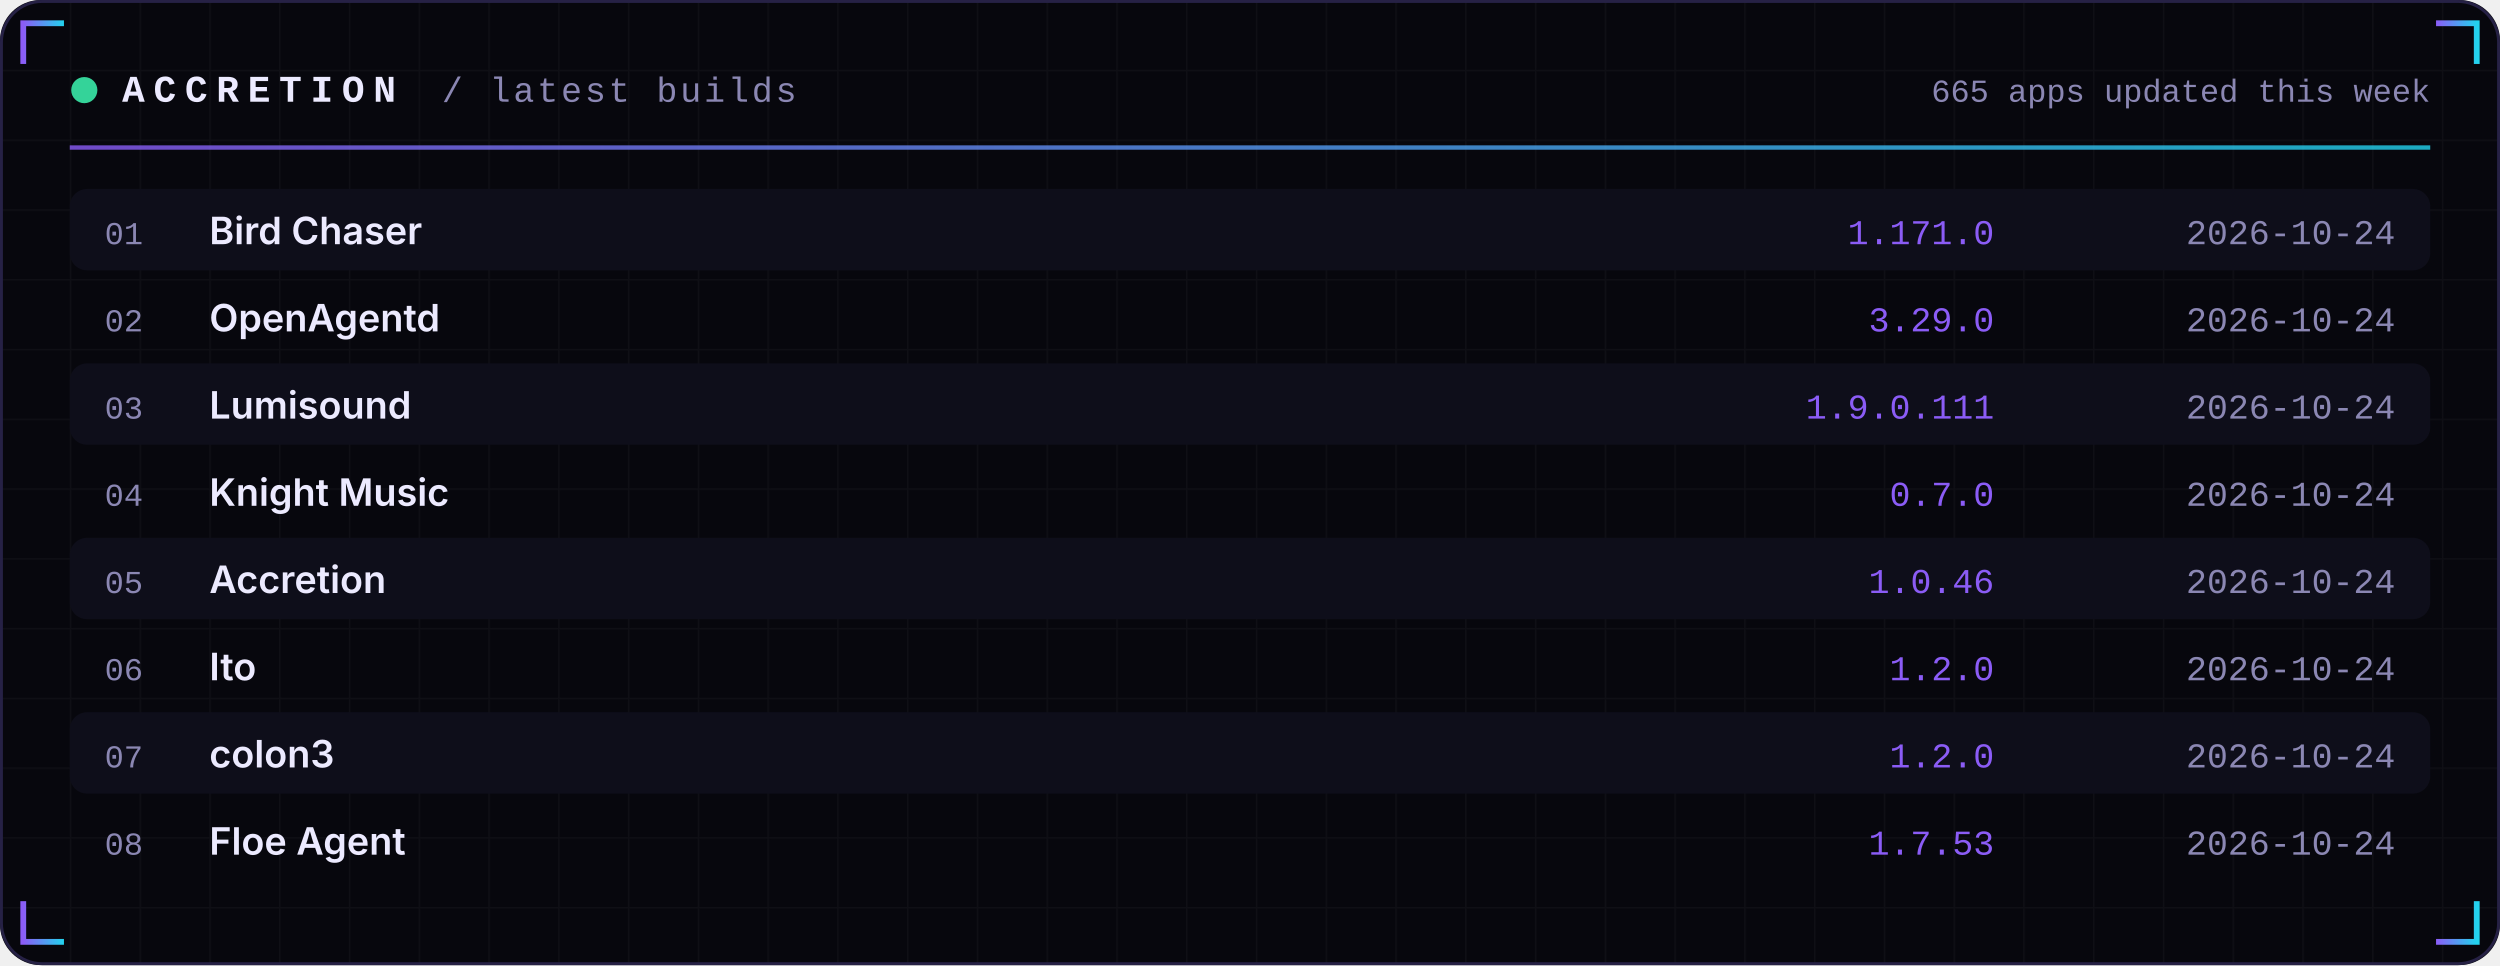
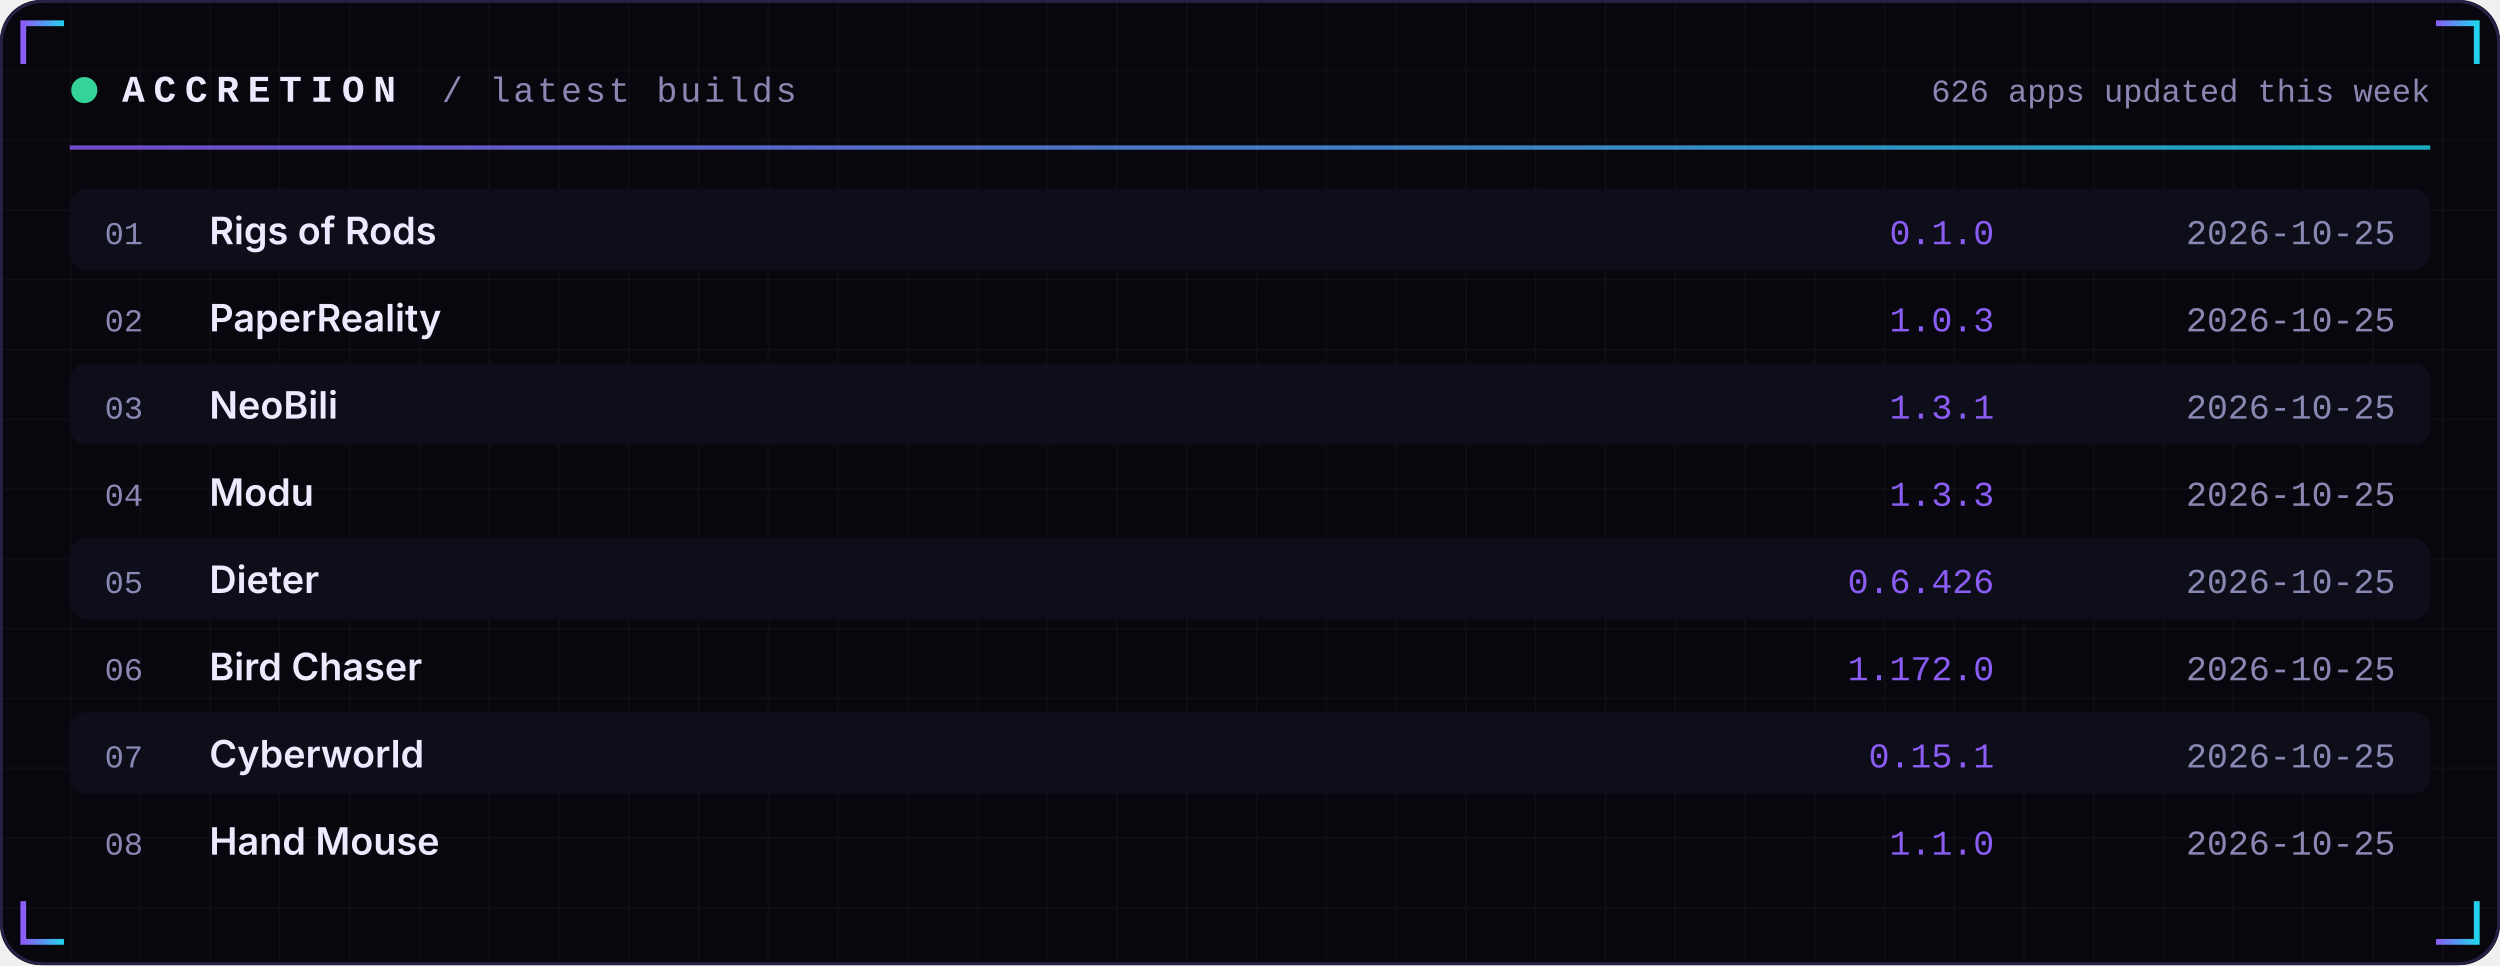
<svg xmlns="http://www.w3.org/2000/svg" width="860" height="332" viewBox="0 0 860 332" role="img">
  <defs>
    <linearGradient id="acc" x1="0" x2="1">
      <stop offset="0" stop-color="#8B5CF6" />
      <stop offset="1" stop-color="#22D3EE" />
    </linearGradient>
    <linearGradient id="area" x1="0" x2="0" y1="0" y2="1">
      <stop offset="0" stop-color="#8B5CF6" stop-opacity="0.35" />
      <stop offset="1" stop-color="#8B5CF6" stop-opacity="0" />
    </linearGradient>
    <pattern id="grid" width="24" height="24" patternUnits="userSpaceOnUse">
      <path d="M24 0H0V24" fill="none" stroke="#FFFFFF" stroke-opacity="0.035" />
    </pattern>
  </defs>
  <rect width="860" height="332" rx="14" fill="#07070D" />
  <rect width="860" height="332" rx="14" fill="url(#grid)" />
  <rect x="0.5" y="0.5" width="859" height="331" rx="14" fill="none" stroke="#262145" />
  <path d="M8 22 V8 H22" stroke="url(#acc)" stroke-width="2" fill="none" />
  <path d="M852 22 V8 H838" stroke="url(#acc)" stroke-width="2" fill="none" />
  <path d="M8 310 V324 H22" stroke="url(#acc)" stroke-width="2" fill="none" />
  <path d="M852 310 V324 H838" stroke="url(#acc)" stroke-width="2" fill="none" />
  <circle cx="29" cy="31" r="4.5" fill="#34D399">
    <animate attributeName="opacity" values="1;0.25;1" dur="2.4s" repeatCount="indefinite" />
  </circle>
  <text x="42" y="35" font-family="ui-monospace,SFMono-Regular,Menlo,Consolas,'Liberation Mono',monospace" font-size="13" font-weight="700" fill="#ECEAFF" text-anchor="start" letter-spacing="3">ACCRETION</text>
  <text x="152" y="35" font-family="ui-monospace,SFMono-Regular,Menlo,Consolas,'Liberation Mono',monospace" font-size="12" font-weight="400" fill="#8B87B3" text-anchor="start" letter-spacing="1">/ latest builds</text>
-   <text x="836" y="35" font-family="ui-monospace,SFMono-Regular,Menlo,Consolas,'Liberation Mono',monospace" font-size="11" font-weight="400" fill="#8B87B3" text-anchor="end" letter-spacing="0">665 apps updated this week</text>
+   <text x="836" y="35" font-family="ui-monospace,SFMono-Regular,Menlo,Consolas,'Liberation Mono',monospace" font-size="11" font-weight="400" fill="#8B87B3" text-anchor="end" letter-spacing="0">626 apps updated this week</text>
  <rect x="24" y="50" width="812" height="1.5" fill="url(#acc)" opacity="0.8" />
  <rect x="24" y="65" width="812" height="28" rx="6" fill="#0E0E1A" />
  <text x="36" y="84" font-family="ui-monospace,SFMono-Regular,Menlo,Consolas,'Liberation Mono',monospace" font-size="11" font-weight="400" fill="#8B87B3" text-anchor="start" letter-spacing="0">01</text>
-   <text x="72" y="84" font-family="-apple-system,BlinkMacSystemFont,'Segoe UI',Inter,Helvetica,Arial,sans-serif" font-size="13" font-weight="600" fill="#ECEAFF" text-anchor="start" letter-spacing="0">Bird Chaser</text>
-   <text x="686" y="84" font-family="ui-monospace,SFMono-Regular,Menlo,Consolas,'Liberation Mono',monospace" font-size="12" font-weight="400" fill="#8B5CF6" text-anchor="end" letter-spacing="0">1.171.0</text>
-   <text x="824" y="84" font-family="ui-monospace,SFMono-Regular,Menlo,Consolas,'Liberation Mono',monospace" font-size="12" font-weight="400" fill="#8B87B3" text-anchor="end" letter-spacing="0">2026-10-24</text>
+   <text x="72" y="84" font-family="-apple-system,BlinkMacSystemFont,'Segoe UI',Inter,Helvetica,Arial,sans-serif" font-size="13" font-weight="600" fill="#ECEAFF" text-anchor="start" letter-spacing="0">Rigs of Rods</text>
+   <text x="686" y="84" font-family="ui-monospace,SFMono-Regular,Menlo,Consolas,'Liberation Mono',monospace" font-size="12" font-weight="400" fill="#8B5CF6" text-anchor="end" letter-spacing="0">0.1.0</text>
+   <text x="824" y="84" font-family="ui-monospace,SFMono-Regular,Menlo,Consolas,'Liberation Mono',monospace" font-size="12" font-weight="400" fill="#8B87B3" text-anchor="end" letter-spacing="0">2026-10-25</text>
  <text x="36" y="114" font-family="ui-monospace,SFMono-Regular,Menlo,Consolas,'Liberation Mono',monospace" font-size="11" font-weight="400" fill="#8B87B3" text-anchor="start" letter-spacing="0">02</text>
-   <text x="72" y="114" font-family="-apple-system,BlinkMacSystemFont,'Segoe UI',Inter,Helvetica,Arial,sans-serif" font-size="13" font-weight="600" fill="#ECEAFF" text-anchor="start" letter-spacing="0">OpenAgentd</text>
-   <text x="686" y="114" font-family="ui-monospace,SFMono-Regular,Menlo,Consolas,'Liberation Mono',monospace" font-size="12" font-weight="400" fill="#8B5CF6" text-anchor="end" letter-spacing="0">3.29.0</text>
-   <text x="824" y="114" font-family="ui-monospace,SFMono-Regular,Menlo,Consolas,'Liberation Mono',monospace" font-size="12" font-weight="400" fill="#8B87B3" text-anchor="end" letter-spacing="0">2026-10-24</text>
+   <text x="72" y="114" font-family="-apple-system,BlinkMacSystemFont,'Segoe UI',Inter,Helvetica,Arial,sans-serif" font-size="13" font-weight="600" fill="#ECEAFF" text-anchor="start" letter-spacing="0">PaperReality</text>
+   <text x="686" y="114" font-family="ui-monospace,SFMono-Regular,Menlo,Consolas,'Liberation Mono',monospace" font-size="12" font-weight="400" fill="#8B5CF6" text-anchor="end" letter-spacing="0">1.0.3</text>
+   <text x="824" y="114" font-family="ui-monospace,SFMono-Regular,Menlo,Consolas,'Liberation Mono',monospace" font-size="12" font-weight="400" fill="#8B87B3" text-anchor="end" letter-spacing="0">2026-10-25</text>
  <rect x="24" y="125" width="812" height="28" rx="6" fill="#0E0E1A" />
  <text x="36" y="144" font-family="ui-monospace,SFMono-Regular,Menlo,Consolas,'Liberation Mono',monospace" font-size="11" font-weight="400" fill="#8B87B3" text-anchor="start" letter-spacing="0">03</text>
-   <text x="72" y="144" font-family="-apple-system,BlinkMacSystemFont,'Segoe UI',Inter,Helvetica,Arial,sans-serif" font-size="13" font-weight="600" fill="#ECEAFF" text-anchor="start" letter-spacing="0">Lumisound</text>
-   <text x="686" y="144" font-family="ui-monospace,SFMono-Regular,Menlo,Consolas,'Liberation Mono',monospace" font-size="12" font-weight="400" fill="#8B5CF6" text-anchor="end" letter-spacing="0">1.9.0.111</text>
-   <text x="824" y="144" font-family="ui-monospace,SFMono-Regular,Menlo,Consolas,'Liberation Mono',monospace" font-size="12" font-weight="400" fill="#8B87B3" text-anchor="end" letter-spacing="0">2026-10-24</text>
+   <text x="72" y="144" font-family="-apple-system,BlinkMacSystemFont,'Segoe UI',Inter,Helvetica,Arial,sans-serif" font-size="13" font-weight="600" fill="#ECEAFF" text-anchor="start" letter-spacing="0">NeoBili</text>
+   <text x="686" y="144" font-family="ui-monospace,SFMono-Regular,Menlo,Consolas,'Liberation Mono',monospace" font-size="12" font-weight="400" fill="#8B5CF6" text-anchor="end" letter-spacing="0">1.3.1</text>
+   <text x="824" y="144" font-family="ui-monospace,SFMono-Regular,Menlo,Consolas,'Liberation Mono',monospace" font-size="12" font-weight="400" fill="#8B87B3" text-anchor="end" letter-spacing="0">2026-10-25</text>
  <text x="36" y="174" font-family="ui-monospace,SFMono-Regular,Menlo,Consolas,'Liberation Mono',monospace" font-size="11" font-weight="400" fill="#8B87B3" text-anchor="start" letter-spacing="0">04</text>
-   <text x="72" y="174" font-family="-apple-system,BlinkMacSystemFont,'Segoe UI',Inter,Helvetica,Arial,sans-serif" font-size="13" font-weight="600" fill="#ECEAFF" text-anchor="start" letter-spacing="0">Knight Music</text>
-   <text x="686" y="174" font-family="ui-monospace,SFMono-Regular,Menlo,Consolas,'Liberation Mono',monospace" font-size="12" font-weight="400" fill="#8B5CF6" text-anchor="end" letter-spacing="0">0.7.0</text>
-   <text x="824" y="174" font-family="ui-monospace,SFMono-Regular,Menlo,Consolas,'Liberation Mono',monospace" font-size="12" font-weight="400" fill="#8B87B3" text-anchor="end" letter-spacing="0">2026-10-24</text>
+   <text x="72" y="174" font-family="-apple-system,BlinkMacSystemFont,'Segoe UI',Inter,Helvetica,Arial,sans-serif" font-size="13" font-weight="600" fill="#ECEAFF" text-anchor="start" letter-spacing="0">Modu</text>
+   <text x="686" y="174" font-family="ui-monospace,SFMono-Regular,Menlo,Consolas,'Liberation Mono',monospace" font-size="12" font-weight="400" fill="#8B5CF6" text-anchor="end" letter-spacing="0">1.3.3</text>
+   <text x="824" y="174" font-family="ui-monospace,SFMono-Regular,Menlo,Consolas,'Liberation Mono',monospace" font-size="12" font-weight="400" fill="#8B87B3" text-anchor="end" letter-spacing="0">2026-10-25</text>
  <rect x="24" y="185" width="812" height="28" rx="6" fill="#0E0E1A" />
  <text x="36" y="204" font-family="ui-monospace,SFMono-Regular,Menlo,Consolas,'Liberation Mono',monospace" font-size="11" font-weight="400" fill="#8B87B3" text-anchor="start" letter-spacing="0">05</text>
-   <text x="72" y="204" font-family="-apple-system,BlinkMacSystemFont,'Segoe UI',Inter,Helvetica,Arial,sans-serif" font-size="13" font-weight="600" fill="#ECEAFF" text-anchor="start" letter-spacing="0">Accretion</text>
-   <text x="686" y="204" font-family="ui-monospace,SFMono-Regular,Menlo,Consolas,'Liberation Mono',monospace" font-size="12" font-weight="400" fill="#8B5CF6" text-anchor="end" letter-spacing="0">1.0.46</text>
-   <text x="824" y="204" font-family="ui-monospace,SFMono-Regular,Menlo,Consolas,'Liberation Mono',monospace" font-size="12" font-weight="400" fill="#8B87B3" text-anchor="end" letter-spacing="0">2026-10-24</text>
+   <text x="72" y="204" font-family="-apple-system,BlinkMacSystemFont,'Segoe UI',Inter,Helvetica,Arial,sans-serif" font-size="13" font-weight="600" fill="#ECEAFF" text-anchor="start" letter-spacing="0">Dieter</text>
+   <text x="686" y="204" font-family="ui-monospace,SFMono-Regular,Menlo,Consolas,'Liberation Mono',monospace" font-size="12" font-weight="400" fill="#8B5CF6" text-anchor="end" letter-spacing="0">0.6.426</text>
+   <text x="824" y="204" font-family="ui-monospace,SFMono-Regular,Menlo,Consolas,'Liberation Mono',monospace" font-size="12" font-weight="400" fill="#8B87B3" text-anchor="end" letter-spacing="0">2026-10-25</text>
  <text x="36" y="234" font-family="ui-monospace,SFMono-Regular,Menlo,Consolas,'Liberation Mono',monospace" font-size="11" font-weight="400" fill="#8B87B3" text-anchor="start" letter-spacing="0">06</text>
-   <text x="72" y="234" font-family="-apple-system,BlinkMacSystemFont,'Segoe UI',Inter,Helvetica,Arial,sans-serif" font-size="13" font-weight="600" fill="#ECEAFF" text-anchor="start" letter-spacing="0">Ito</text>
-   <text x="686" y="234" font-family="ui-monospace,SFMono-Regular,Menlo,Consolas,'Liberation Mono',monospace" font-size="12" font-weight="400" fill="#8B5CF6" text-anchor="end" letter-spacing="0">1.2.0</text>
-   <text x="824" y="234" font-family="ui-monospace,SFMono-Regular,Menlo,Consolas,'Liberation Mono',monospace" font-size="12" font-weight="400" fill="#8B87B3" text-anchor="end" letter-spacing="0">2026-10-24</text>
+   <text x="72" y="234" font-family="-apple-system,BlinkMacSystemFont,'Segoe UI',Inter,Helvetica,Arial,sans-serif" font-size="13" font-weight="600" fill="#ECEAFF" text-anchor="start" letter-spacing="0">Bird Chaser</text>
+   <text x="686" y="234" font-family="ui-monospace,SFMono-Regular,Menlo,Consolas,'Liberation Mono',monospace" font-size="12" font-weight="400" fill="#8B5CF6" text-anchor="end" letter-spacing="0">1.172.0</text>
+   <text x="824" y="234" font-family="ui-monospace,SFMono-Regular,Menlo,Consolas,'Liberation Mono',monospace" font-size="12" font-weight="400" fill="#8B87B3" text-anchor="end" letter-spacing="0">2026-10-25</text>
  <rect x="24" y="245" width="812" height="28" rx="6" fill="#0E0E1A" />
  <text x="36" y="264" font-family="ui-monospace,SFMono-Regular,Menlo,Consolas,'Liberation Mono',monospace" font-size="11" font-weight="400" fill="#8B87B3" text-anchor="start" letter-spacing="0">07</text>
-   <text x="72" y="264" font-family="-apple-system,BlinkMacSystemFont,'Segoe UI',Inter,Helvetica,Arial,sans-serif" font-size="13" font-weight="600" fill="#ECEAFF" text-anchor="start" letter-spacing="0">colon3</text>
-   <text x="686" y="264" font-family="ui-monospace,SFMono-Regular,Menlo,Consolas,'Liberation Mono',monospace" font-size="12" font-weight="400" fill="#8B5CF6" text-anchor="end" letter-spacing="0">1.2.0</text>
-   <text x="824" y="264" font-family="ui-monospace,SFMono-Regular,Menlo,Consolas,'Liberation Mono',monospace" font-size="12" font-weight="400" fill="#8B87B3" text-anchor="end" letter-spacing="0">2026-10-24</text>
+   <text x="72" y="264" font-family="-apple-system,BlinkMacSystemFont,'Segoe UI',Inter,Helvetica,Arial,sans-serif" font-size="13" font-weight="600" fill="#ECEAFF" text-anchor="start" letter-spacing="0">Cyberworld</text>
+   <text x="686" y="264" font-family="ui-monospace,SFMono-Regular,Menlo,Consolas,'Liberation Mono',monospace" font-size="12" font-weight="400" fill="#8B5CF6" text-anchor="end" letter-spacing="0">0.15.1</text>
+   <text x="824" y="264" font-family="ui-monospace,SFMono-Regular,Menlo,Consolas,'Liberation Mono',monospace" font-size="12" font-weight="400" fill="#8B87B3" text-anchor="end" letter-spacing="0">2026-10-25</text>
  <text x="36" y="294" font-family="ui-monospace,SFMono-Regular,Menlo,Consolas,'Liberation Mono',monospace" font-size="11" font-weight="400" fill="#8B87B3" text-anchor="start" letter-spacing="0">08</text>
-   <text x="72" y="294" font-family="-apple-system,BlinkMacSystemFont,'Segoe UI',Inter,Helvetica,Arial,sans-serif" font-size="13" font-weight="600" fill="#ECEAFF" text-anchor="start" letter-spacing="0">Floe Agent</text>
-   <text x="686" y="294" font-family="ui-monospace,SFMono-Regular,Menlo,Consolas,'Liberation Mono',monospace" font-size="12" font-weight="400" fill="#8B5CF6" text-anchor="end" letter-spacing="0">1.7.53</text>
-   <text x="824" y="294" font-family="ui-monospace,SFMono-Regular,Menlo,Consolas,'Liberation Mono',monospace" font-size="12" font-weight="400" fill="#8B87B3" text-anchor="end" letter-spacing="0">2026-10-24</text>
+   <text x="72" y="294" font-family="-apple-system,BlinkMacSystemFont,'Segoe UI',Inter,Helvetica,Arial,sans-serif" font-size="13" font-weight="600" fill="#ECEAFF" text-anchor="start" letter-spacing="0">Hand Mouse</text>
+   <text x="686" y="294" font-family="ui-monospace,SFMono-Regular,Menlo,Consolas,'Liberation Mono',monospace" font-size="12" font-weight="400" fill="#8B5CF6" text-anchor="end" letter-spacing="0">1.1.0</text>
+   <text x="824" y="294" font-family="ui-monospace,SFMono-Regular,Menlo,Consolas,'Liberation Mono',monospace" font-size="12" font-weight="400" fill="#8B87B3" text-anchor="end" letter-spacing="0">2026-10-25</text>
</svg>
